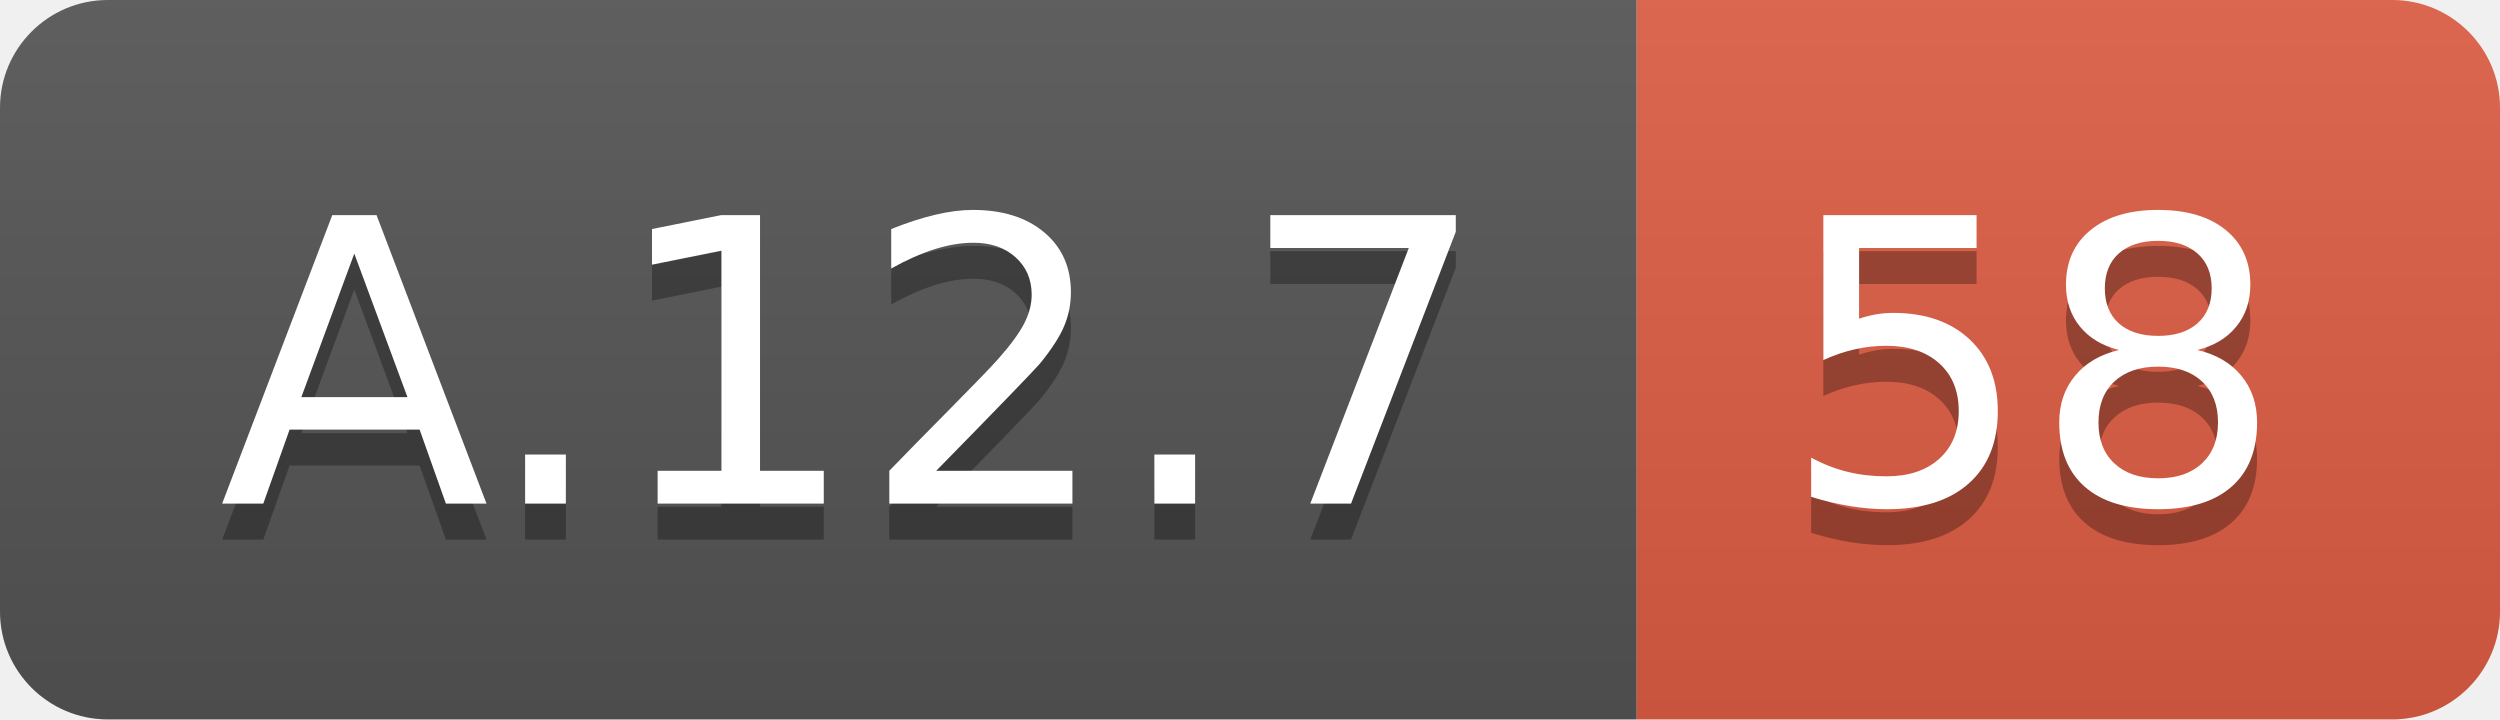
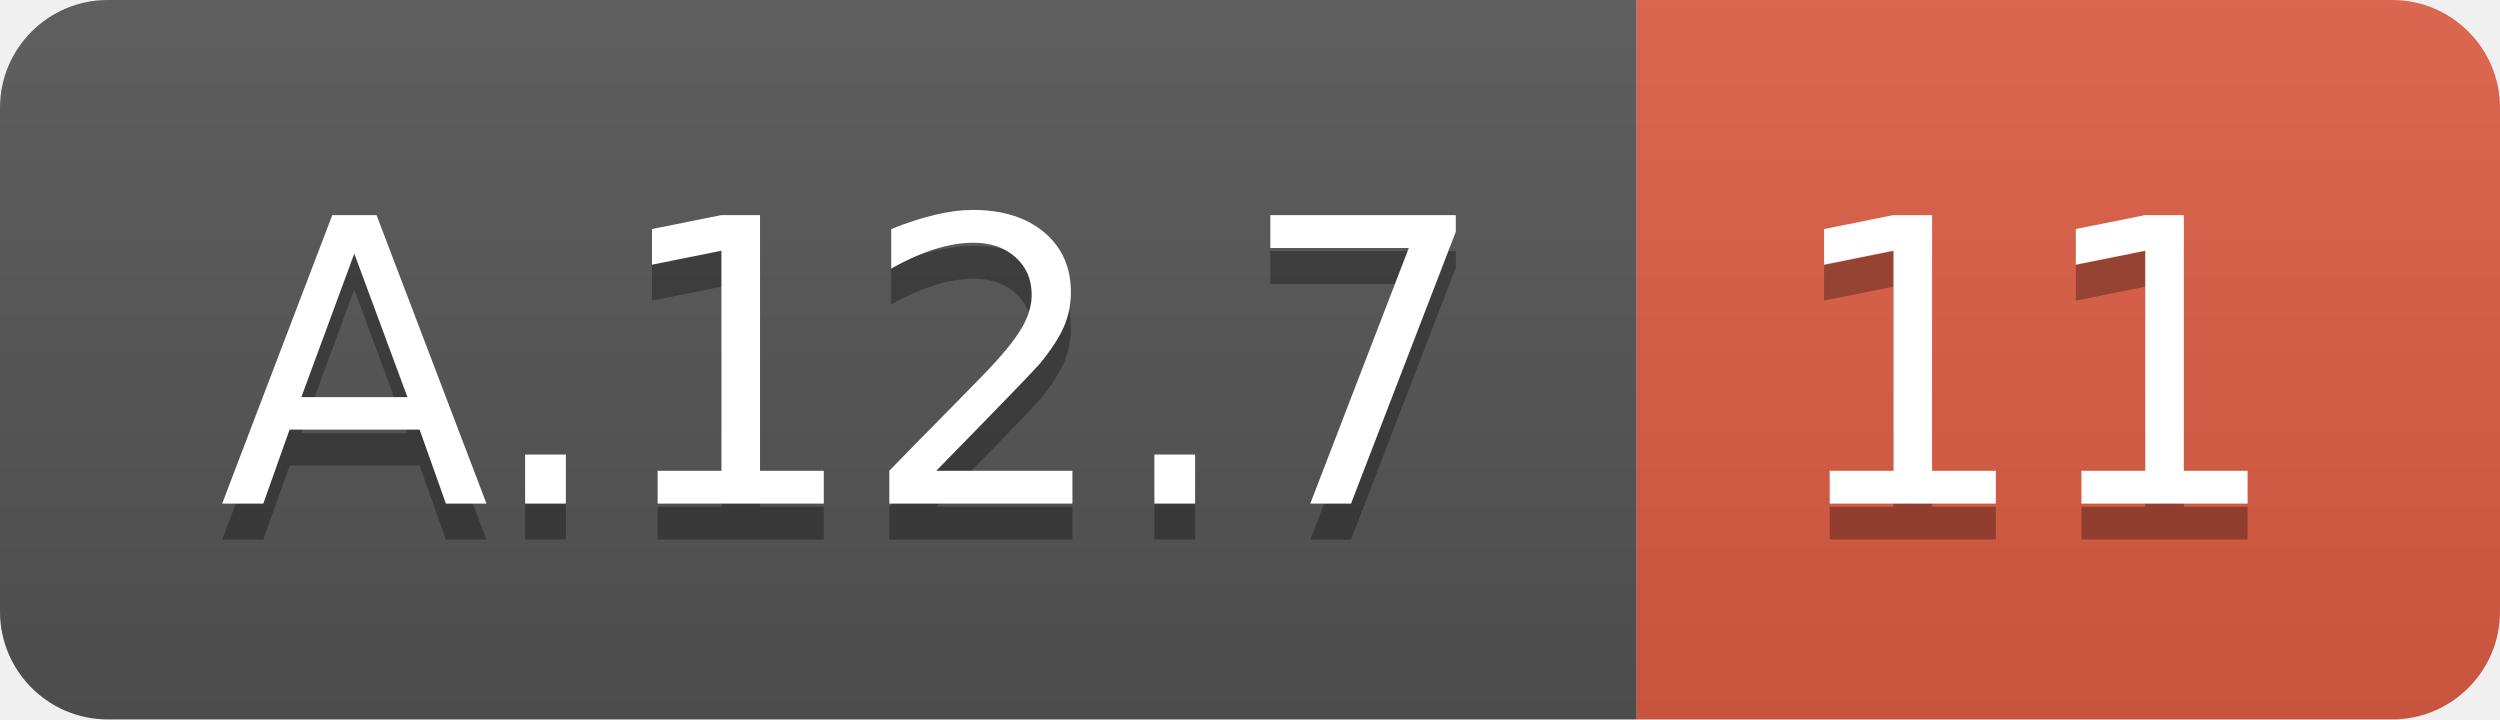
<svg xmlns="http://www.w3.org/2000/svg" width="69.5" height="20">
  <linearGradient id="smooth" x2="0" y2="100%">
    <stop offset="0" stop-color="#bbb" stop-opacity=".1" />
    <stop offset="1" stop-opacity=".1" />
  </linearGradient>
  <clipPath id="round">
    <rect width="69.5" height="20" rx="3" fill="#fff" />
  </clipPath>
  <g clip-path="url(#round)">
    <rect width="45.5" height="20" fill="#555" />
    <rect x="45.5" width="24.0" height="20" fill="#e05d44" />
    <rect width="69.5" height="20" fill="url(#smooth)" />
  </g>
  <g fill="#fff" text-anchor="middle" font-family="DejaVu Sans,Verdana,Geneva,sans-serif" font-size="110">
    <text x="237.5" y="150" fill="#010101" fill-opacity=".3" transform="scale(0.1)" textLength="355.0" lengthAdjust="spacing">A.12.7</text>
    <text x="237.5" y="140" transform="scale(0.1)" textLength="355.0" lengthAdjust="spacing">A.12.7</text>
-     <text x="565.0" y="150" fill="#010101" fill-opacity=".3" transform="scale(0.1)" textLength="140.0" lengthAdjust="spacing">58</text>
-     <text x="565.0" y="140" transform="scale(0.1)" textLength="140.0" lengthAdjust="spacing">58</text>
+     <text x="565.0" y="150" fill="#010101" fill-opacity=".3" transform="scale(0.1)" textLength="140.0" lengthAdjust="spacing">11</text>
+     <text x="565.0" y="140" transform="scale(0.1)" textLength="140.0" lengthAdjust="spacing">11</text>
  </g>
</svg>
